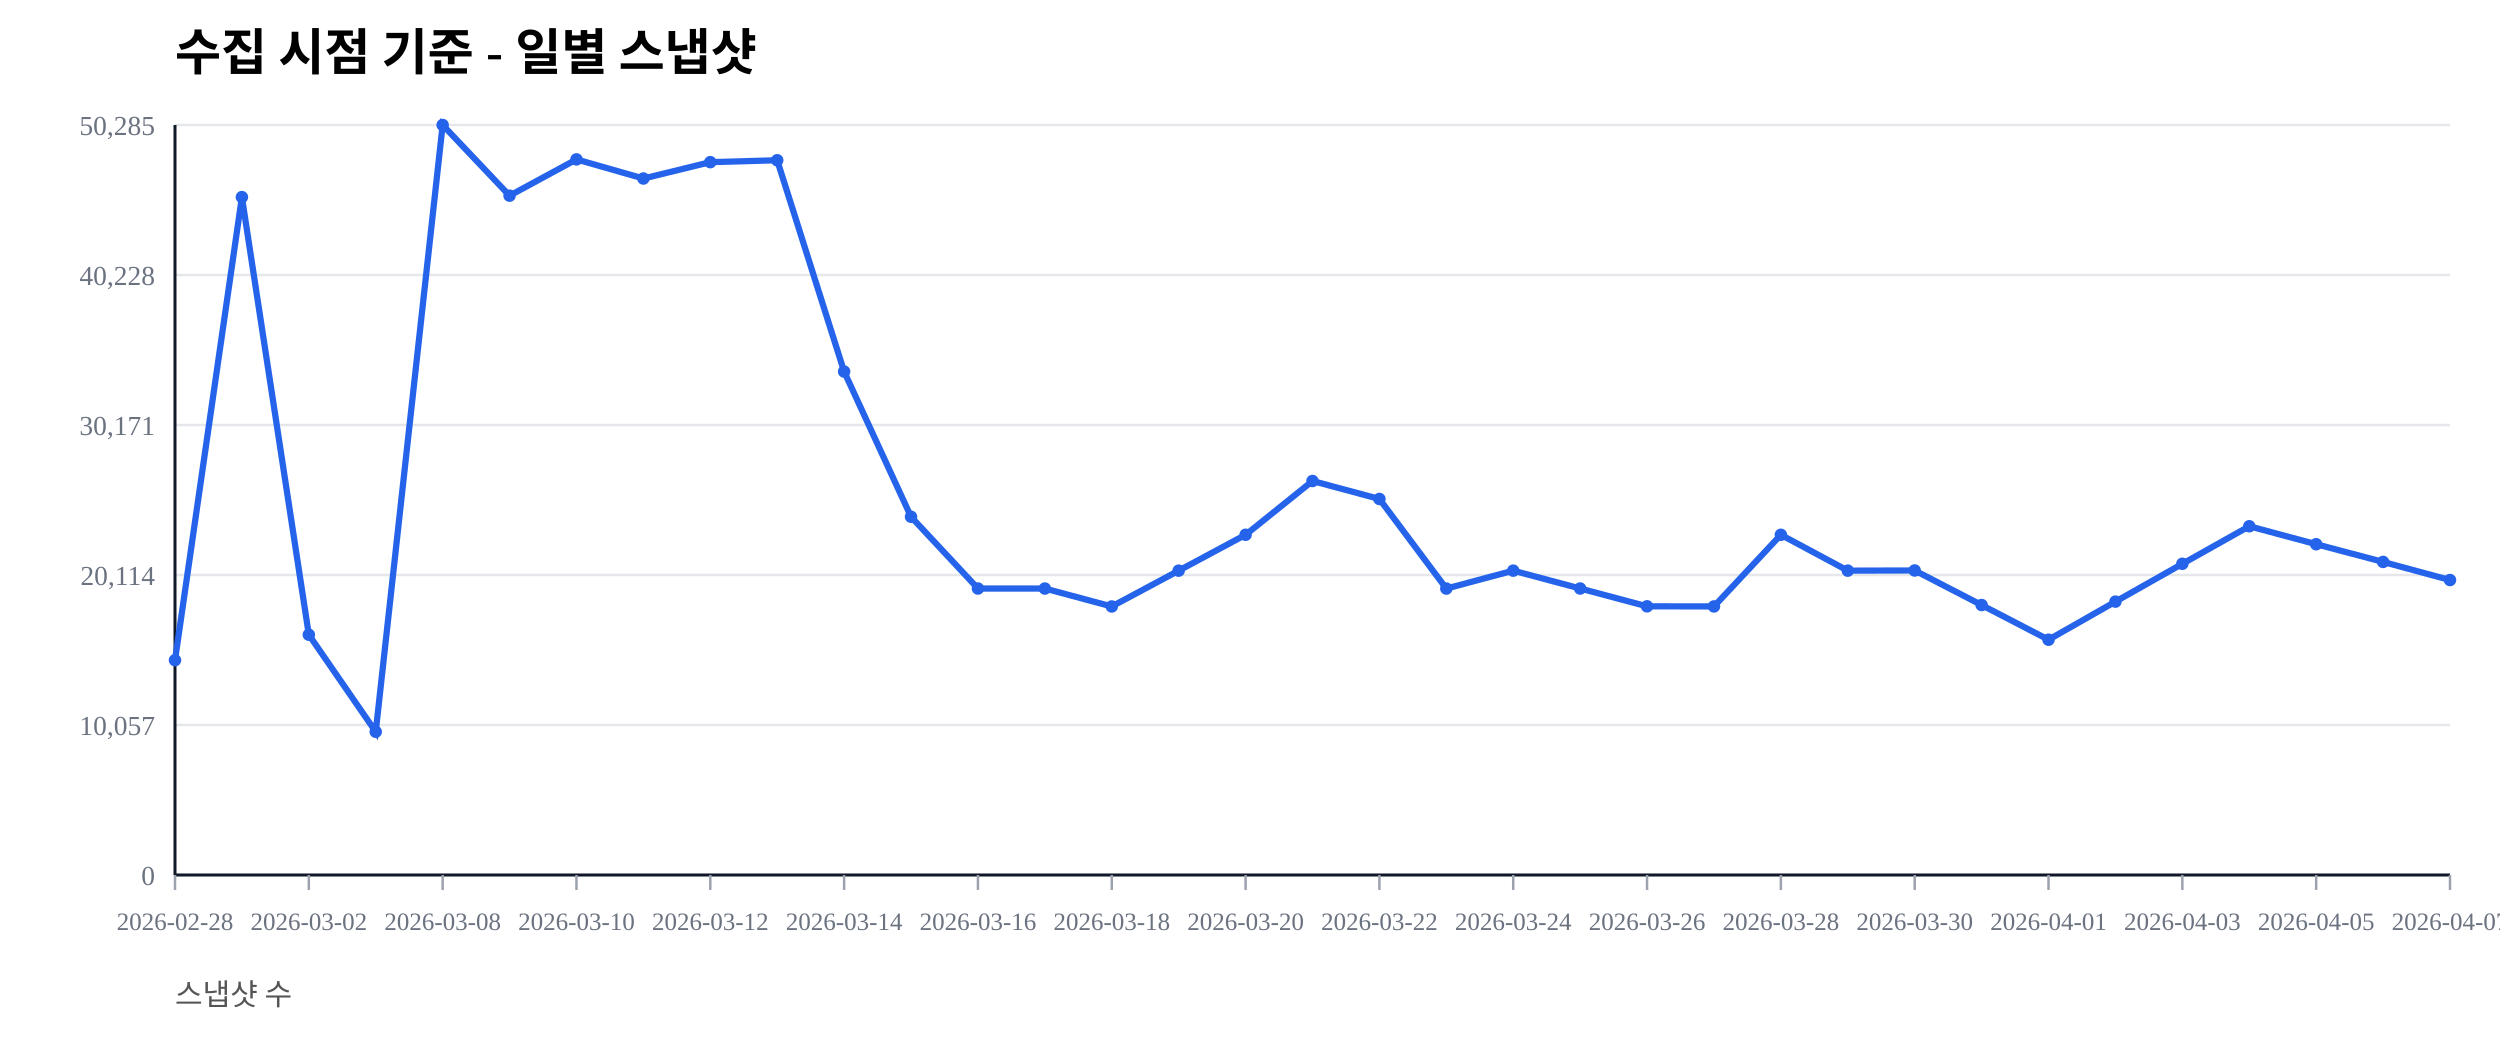
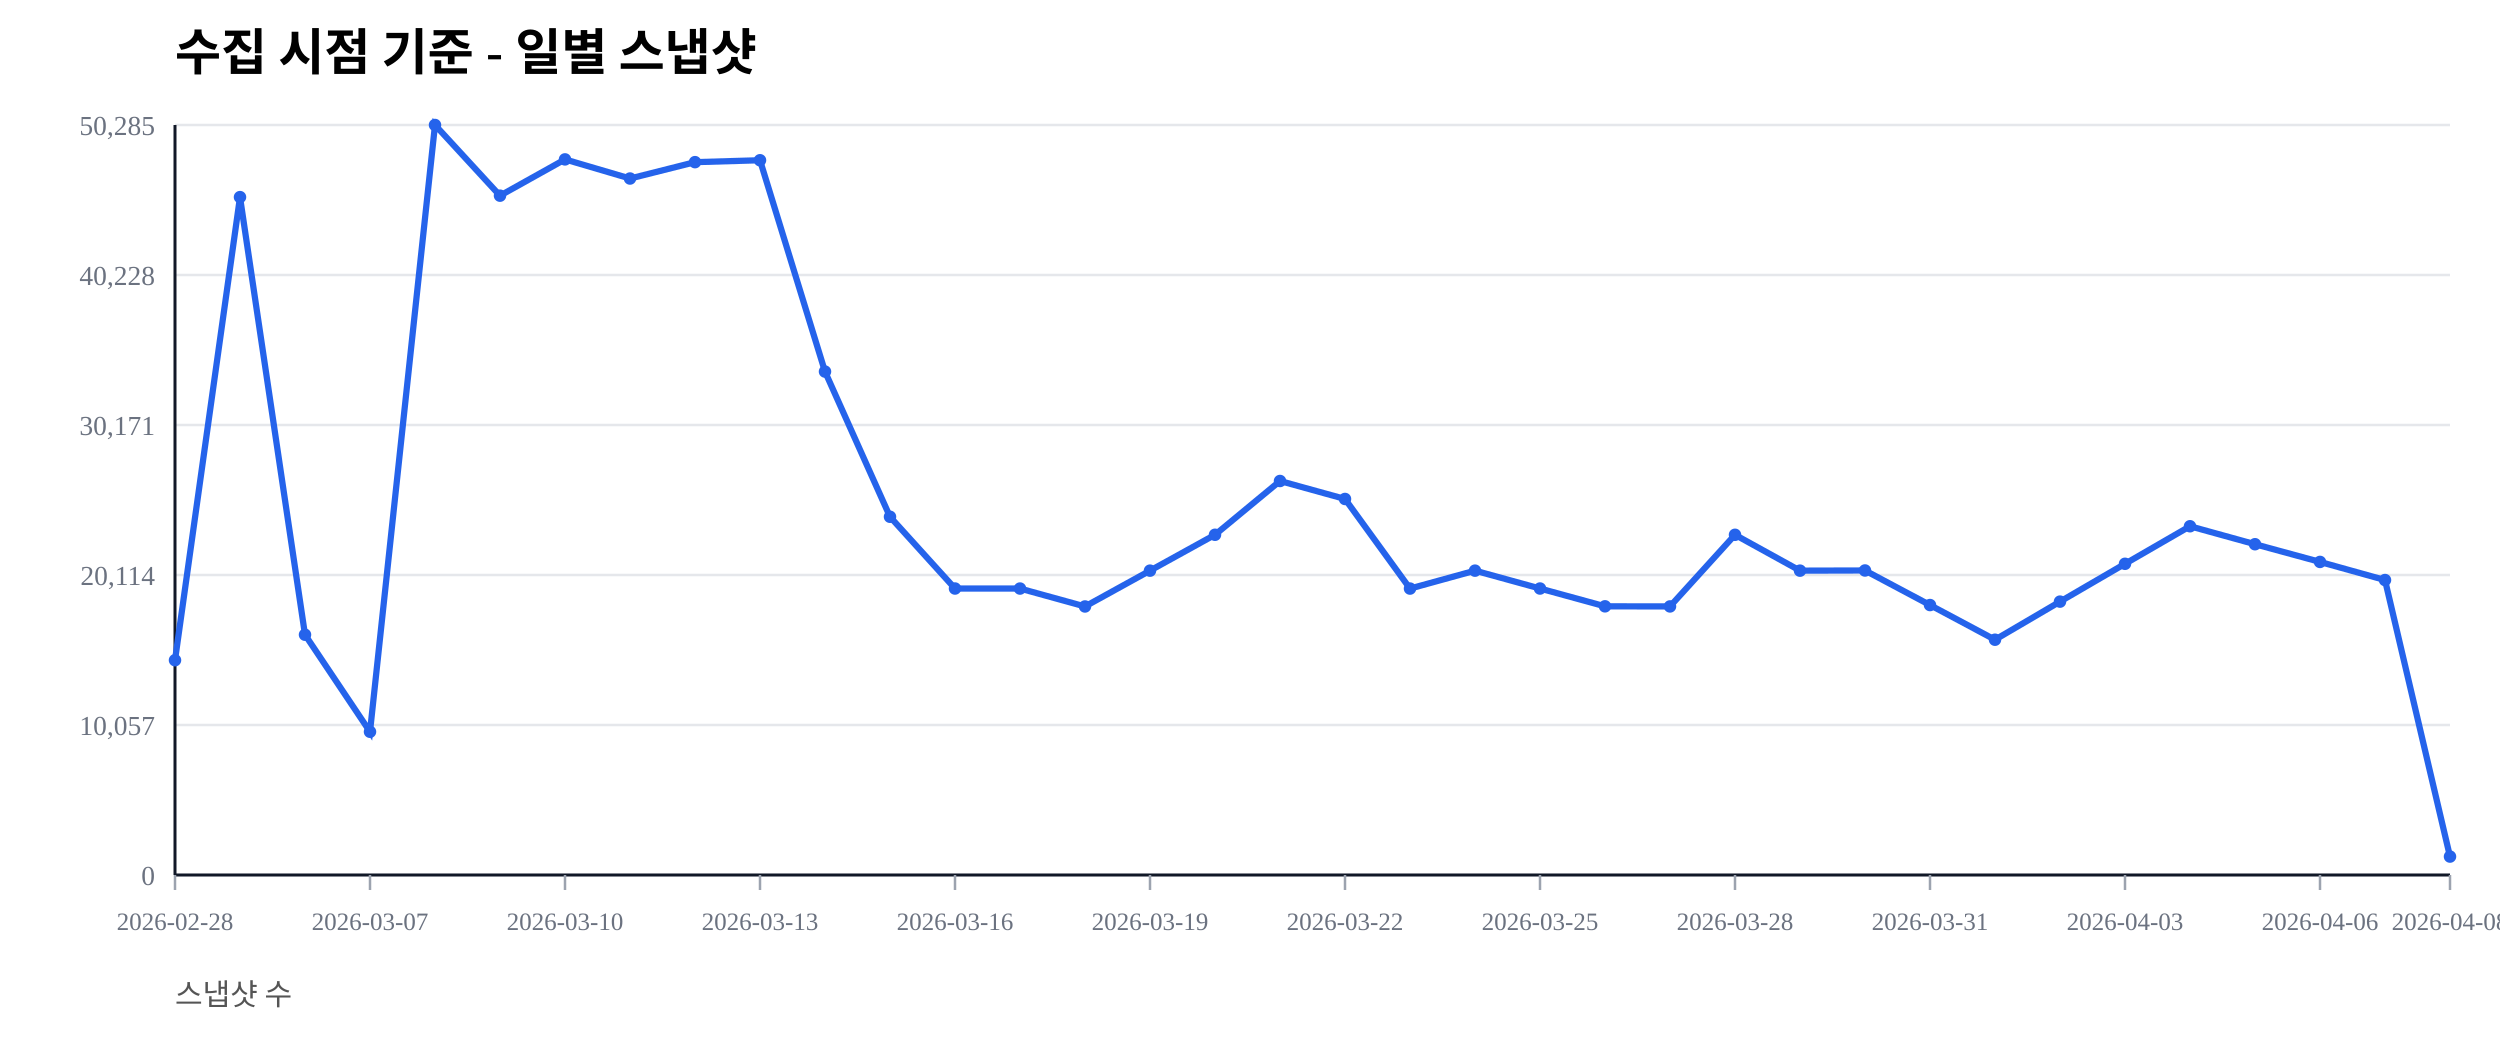
<svg xmlns="http://www.w3.org/2000/svg" width="1000" height="420" viewBox="0 0 1000 420">
  <rect width="100%" height="100%" fill="#ffffff" />
  <text x="70" y="28" font-size="20" font-weight="600">수집 시점 기준 - 일별 스냅샷</text>
  <text x="70" y="402" font-size="12" fill="#555">스냅샷 수</text>
  <line x1="70" y1="350.00" x2="980" y2="350.00" stroke="#e5e7eb" stroke-width="1" />
  <text x="62" y="354.00" font-size="11" fill="#6b7280" text-anchor="end">0</text>
  <line x1="70" y1="290.00" x2="980" y2="290.00" stroke="#e5e7eb" stroke-width="1" />
  <text x="62" y="294.00" font-size="11" fill="#6b7280" text-anchor="end">10,057</text>
  <line x1="70" y1="230.00" x2="980" y2="230.00" stroke="#e5e7eb" stroke-width="1" />
  <text x="62" y="234.00" font-size="11" fill="#6b7280" text-anchor="end">20,114</text>
  <line x1="70" y1="170.00" x2="980" y2="170.00" stroke="#e5e7eb" stroke-width="1" />
  <text x="62" y="174.00" font-size="11" fill="#6b7280" text-anchor="end">30,171</text>
  <line x1="70" y1="110.00" x2="980" y2="110.00" stroke="#e5e7eb" stroke-width="1" />
  <text x="62" y="114.00" font-size="11" fill="#6b7280" text-anchor="end">40,228</text>
  <line x1="70" y1="50.00" x2="980" y2="50.00" stroke="#e5e7eb" stroke-width="1" />
  <text x="62" y="54.00" font-size="11" fill="#6b7280" text-anchor="end">50,285</text>
  <line x1="70" y1="350" x2="980" y2="350" stroke="#111827" stroke-width="1.2" />
  <line x1="70" y1="50" x2="70" y2="350" stroke="#111827" stroke-width="1.2" />
  <line x1="70.00" y1="350" x2="70.00" y2="356" stroke="#9ca3af" stroke-width="1" />
  <text x="70.00" y="372" font-size="10" fill="#6b7280" text-anchor="middle">2026-02-28</text>
-   <line x1="123.53" y1="350" x2="123.53" y2="356" stroke="#9ca3af" stroke-width="1" />
-   <text x="123.53" y="372" font-size="10" fill="#6b7280" text-anchor="middle">2026-03-02</text>
-   <line x1="177.06" y1="350" x2="177.06" y2="356" stroke="#9ca3af" stroke-width="1" />
-   <text x="177.06" y="372" font-size="10" fill="#6b7280" text-anchor="middle">2026-03-08</text>
-   <line x1="230.59" y1="350" x2="230.59" y2="356" stroke="#9ca3af" stroke-width="1" />
-   <text x="230.59" y="372" font-size="10" fill="#6b7280" text-anchor="middle">2026-03-10</text>
-   <line x1="284.12" y1="350" x2="284.12" y2="356" stroke="#9ca3af" stroke-width="1" />
-   <text x="284.12" y="372" font-size="10" fill="#6b7280" text-anchor="middle">2026-03-12</text>
-   <line x1="337.65" y1="350" x2="337.65" y2="356" stroke="#9ca3af" stroke-width="1" />
-   <text x="337.65" y="372" font-size="10" fill="#6b7280" text-anchor="middle">2026-03-14</text>
-   <line x1="391.18" y1="350" x2="391.18" y2="356" stroke="#9ca3af" stroke-width="1" />
-   <text x="391.18" y="372" font-size="10" fill="#6b7280" text-anchor="middle">2026-03-16</text>
-   <line x1="444.71" y1="350" x2="444.71" y2="356" stroke="#9ca3af" stroke-width="1" />
-   <text x="444.71" y="372" font-size="10" fill="#6b7280" text-anchor="middle">2026-03-18</text>
-   <line x1="498.24" y1="350" x2="498.24" y2="356" stroke="#9ca3af" stroke-width="1" />
-   <text x="498.24" y="372" font-size="10" fill="#6b7280" text-anchor="middle">2026-03-20</text>
-   <line x1="551.76" y1="350" x2="551.76" y2="356" stroke="#9ca3af" stroke-width="1" />
-   <text x="551.76" y="372" font-size="10" fill="#6b7280" text-anchor="middle">2026-03-22</text>
-   <line x1="605.29" y1="350" x2="605.29" y2="356" stroke="#9ca3af" stroke-width="1" />
-   <text x="605.29" y="372" font-size="10" fill="#6b7280" text-anchor="middle">2026-03-24</text>
-   <line x1="658.82" y1="350" x2="658.82" y2="356" stroke="#9ca3af" stroke-width="1" />
-   <text x="658.82" y="372" font-size="10" fill="#6b7280" text-anchor="middle">2026-03-26</text>
-   <line x1="712.35" y1="350" x2="712.35" y2="356" stroke="#9ca3af" stroke-width="1" />
-   <text x="712.35" y="372" font-size="10" fill="#6b7280" text-anchor="middle">2026-03-28</text>
-   <line x1="765.88" y1="350" x2="765.88" y2="356" stroke="#9ca3af" stroke-width="1" />
-   <text x="765.88" y="372" font-size="10" fill="#6b7280" text-anchor="middle">2026-03-30</text>
-   <line x1="819.41" y1="350" x2="819.41" y2="356" stroke="#9ca3af" stroke-width="1" />
-   <text x="819.41" y="372" font-size="10" fill="#6b7280" text-anchor="middle">2026-04-01</text>
-   <line x1="872.94" y1="350" x2="872.94" y2="356" stroke="#9ca3af" stroke-width="1" />
-   <text x="872.94" y="372" font-size="10" fill="#6b7280" text-anchor="middle">2026-04-03</text>
-   <line x1="926.47" y1="350" x2="926.47" y2="356" stroke="#9ca3af" stroke-width="1" />
-   <text x="926.47" y="372" font-size="10" fill="#6b7280" text-anchor="middle">2026-04-05</text>
+   <line x1="148.00" y1="350" x2="148.00" y2="356" stroke="#9ca3af" stroke-width="1" />
+   <text x="148.00" y="372" font-size="10" fill="#6b7280" text-anchor="middle">2026-03-07</text>
+   <line x1="226.00" y1="350" x2="226.00" y2="356" stroke="#9ca3af" stroke-width="1" />
+   <text x="226.00" y="372" font-size="10" fill="#6b7280" text-anchor="middle">2026-03-10</text>
+   <line x1="304.00" y1="350" x2="304.00" y2="356" stroke="#9ca3af" stroke-width="1" />
+   <text x="304.00" y="372" font-size="10" fill="#6b7280" text-anchor="middle">2026-03-13</text>
+   <line x1="382.00" y1="350" x2="382.00" y2="356" stroke="#9ca3af" stroke-width="1" />
+   <text x="382.00" y="372" font-size="10" fill="#6b7280" text-anchor="middle">2026-03-16</text>
+   <line x1="460.00" y1="350" x2="460.00" y2="356" stroke="#9ca3af" stroke-width="1" />
+   <text x="460.00" y="372" font-size="10" fill="#6b7280" text-anchor="middle">2026-03-19</text>
+   <line x1="538.00" y1="350" x2="538.00" y2="356" stroke="#9ca3af" stroke-width="1" />
+   <text x="538.00" y="372" font-size="10" fill="#6b7280" text-anchor="middle">2026-03-22</text>
+   <line x1="616.00" y1="350" x2="616.00" y2="356" stroke="#9ca3af" stroke-width="1" />
+   <text x="616.00" y="372" font-size="10" fill="#6b7280" text-anchor="middle">2026-03-25</text>
+   <line x1="694.00" y1="350" x2="694.00" y2="356" stroke="#9ca3af" stroke-width="1" />
+   <text x="694.00" y="372" font-size="10" fill="#6b7280" text-anchor="middle">2026-03-28</text>
+   <line x1="772.00" y1="350" x2="772.00" y2="356" stroke="#9ca3af" stroke-width="1" />
+   <text x="772.00" y="372" font-size="10" fill="#6b7280" text-anchor="middle">2026-03-31</text>
+   <line x1="850.00" y1="350" x2="850.00" y2="356" stroke="#9ca3af" stroke-width="1" />
+   <text x="850.00" y="372" font-size="10" fill="#6b7280" text-anchor="middle">2026-04-03</text>
+   <line x1="928.00" y1="350" x2="928.00" y2="356" stroke="#9ca3af" stroke-width="1" />
+   <text x="928.00" y="372" font-size="10" fill="#6b7280" text-anchor="middle">2026-04-06</text>
  <line x1="980.00" y1="350" x2="980.00" y2="356" stroke="#9ca3af" stroke-width="1" />
-   <text x="980.00" y="372" font-size="10" fill="#6b7280" text-anchor="middle">2026-04-07</text>
-   <polyline fill="none" stroke="#2563eb" stroke-width="2.5" points="70.00,264.08 96.76,78.85 123.53,253.89 150.29,292.71 177.06,50.00 203.82,78.27 230.59,63.76 257.35,71.41 284.12,64.86 310.88,64.10 337.65,148.63 364.41,206.71 391.18,235.41 417.94,235.42 444.71,242.59 471.47,228.26 498.24,213.91 525.00,192.40 551.76,199.59 578.53,235.43 605.29,228.26 632.06,235.41 658.82,242.53 685.59,242.57 712.35,213.92 739.12,228.26 765.88,228.19 792.65,242.02 819.41,255.89 846.18,240.65 872.94,225.52 899.71,210.50 926.47,217.69 953.24,224.77 980.00,232.02" />
+   <text x="980.00" y="372" font-size="10" fill="#6b7280" text-anchor="middle">2026-04-08</text>
+   <polyline fill="none" stroke="#2563eb" stroke-width="2.5" points="70.00,264.08 96.00,78.85 122.00,253.89 148.00,292.71 174.00,50.00 200.00,78.27 226.00,63.76 252.00,71.41 278.00,64.86 304.00,64.10 330.00,148.63 356.00,206.71 382.00,235.41 408.00,235.42 434.00,242.59 460.00,228.26 486.00,213.91 512.00,192.40 538.00,199.59 564.00,235.43 590.00,228.26 616.00,235.41 642.00,242.53 668.00,242.57 694.00,213.92 720.00,228.26 746.00,228.19 772.00,242.02 798.00,255.89 824.00,240.65 850.00,225.52 876.00,210.50 902.00,217.69 928.00,224.77 954.00,232.02 980.00,342.63" />
  <circle cx="70.00" cy="264.08" r="2.5" fill="#2563eb" />
-   <circle cx="96.76" cy="78.85" r="2.5" fill="#2563eb" />
-   <circle cx="123.53" cy="253.89" r="2.5" fill="#2563eb" />
-   <circle cx="150.29" cy="292.71" r="2.5" fill="#2563eb" />
-   <circle cx="177.06" cy="50.00" r="2.5" fill="#2563eb" />
-   <circle cx="203.82" cy="78.27" r="2.5" fill="#2563eb" />
-   <circle cx="230.59" cy="63.76" r="2.5" fill="#2563eb" />
-   <circle cx="257.35" cy="71.41" r="2.5" fill="#2563eb" />
-   <circle cx="284.12" cy="64.86" r="2.5" fill="#2563eb" />
-   <circle cx="310.88" cy="64.10" r="2.5" fill="#2563eb" />
-   <circle cx="337.65" cy="148.63" r="2.5" fill="#2563eb" />
-   <circle cx="364.41" cy="206.71" r="2.5" fill="#2563eb" />
-   <circle cx="391.18" cy="235.41" r="2.5" fill="#2563eb" />
-   <circle cx="417.94" cy="235.42" r="2.5" fill="#2563eb" />
-   <circle cx="444.71" cy="242.59" r="2.5" fill="#2563eb" />
-   <circle cx="471.47" cy="228.26" r="2.5" fill="#2563eb" />
-   <circle cx="498.24" cy="213.91" r="2.5" fill="#2563eb" />
-   <circle cx="525.00" cy="192.40" r="2.5" fill="#2563eb" />
-   <circle cx="551.76" cy="199.59" r="2.5" fill="#2563eb" />
-   <circle cx="578.53" cy="235.43" r="2.5" fill="#2563eb" />
-   <circle cx="605.29" cy="228.26" r="2.5" fill="#2563eb" />
-   <circle cx="632.06" cy="235.41" r="2.5" fill="#2563eb" />
-   <circle cx="658.82" cy="242.53" r="2.5" fill="#2563eb" />
-   <circle cx="685.59" cy="242.57" r="2.5" fill="#2563eb" />
-   <circle cx="712.35" cy="213.92" r="2.5" fill="#2563eb" />
-   <circle cx="739.12" cy="228.26" r="2.5" fill="#2563eb" />
-   <circle cx="765.88" cy="228.19" r="2.5" fill="#2563eb" />
-   <circle cx="792.65" cy="242.02" r="2.5" fill="#2563eb" />
-   <circle cx="819.41" cy="255.89" r="2.5" fill="#2563eb" />
-   <circle cx="846.18" cy="240.65" r="2.5" fill="#2563eb" />
-   <circle cx="872.94" cy="225.52" r="2.5" fill="#2563eb" />
-   <circle cx="899.71" cy="210.50" r="2.5" fill="#2563eb" />
-   <circle cx="926.47" cy="217.69" r="2.5" fill="#2563eb" />
-   <circle cx="953.24" cy="224.77" r="2.5" fill="#2563eb" />
-   <circle cx="980.00" cy="232.02" r="2.5" fill="#2563eb" />
+   <circle cx="96.00" cy="78.85" r="2.5" fill="#2563eb" />
+   <circle cx="122.00" cy="253.89" r="2.5" fill="#2563eb" />
+   <circle cx="148.00" cy="292.71" r="2.5" fill="#2563eb" />
+   <circle cx="174.00" cy="50.00" r="2.5" fill="#2563eb" />
+   <circle cx="200.00" cy="78.27" r="2.5" fill="#2563eb" />
+   <circle cx="226.00" cy="63.76" r="2.5" fill="#2563eb" />
+   <circle cx="252.00" cy="71.41" r="2.5" fill="#2563eb" />
+   <circle cx="278.00" cy="64.86" r="2.5" fill="#2563eb" />
+   <circle cx="304.00" cy="64.10" r="2.5" fill="#2563eb" />
+   <circle cx="330.00" cy="148.63" r="2.5" fill="#2563eb" />
+   <circle cx="356.00" cy="206.71" r="2.5" fill="#2563eb" />
+   <circle cx="382.00" cy="235.41" r="2.5" fill="#2563eb" />
+   <circle cx="408.00" cy="235.42" r="2.5" fill="#2563eb" />
+   <circle cx="434.00" cy="242.59" r="2.5" fill="#2563eb" />
+   <circle cx="460.00" cy="228.26" r="2.5" fill="#2563eb" />
+   <circle cx="486.00" cy="213.91" r="2.5" fill="#2563eb" />
+   <circle cx="512.00" cy="192.40" r="2.5" fill="#2563eb" />
+   <circle cx="538.00" cy="199.59" r="2.5" fill="#2563eb" />
+   <circle cx="564.00" cy="235.43" r="2.5" fill="#2563eb" />
+   <circle cx="590.00" cy="228.26" r="2.5" fill="#2563eb" />
+   <circle cx="616.00" cy="235.41" r="2.5" fill="#2563eb" />
+   <circle cx="642.00" cy="242.53" r="2.5" fill="#2563eb" />
+   <circle cx="668.00" cy="242.57" r="2.5" fill="#2563eb" />
+   <circle cx="694.00" cy="213.92" r="2.5" fill="#2563eb" />
+   <circle cx="720.00" cy="228.26" r="2.5" fill="#2563eb" />
+   <circle cx="746.00" cy="228.19" r="2.5" fill="#2563eb" />
+   <circle cx="772.00" cy="242.02" r="2.5" fill="#2563eb" />
+   <circle cx="798.00" cy="255.89" r="2.5" fill="#2563eb" />
+   <circle cx="824.00" cy="240.65" r="2.5" fill="#2563eb" />
+   <circle cx="850.00" cy="225.52" r="2.5" fill="#2563eb" />
+   <circle cx="876.00" cy="210.50" r="2.5" fill="#2563eb" />
+   <circle cx="902.00" cy="217.69" r="2.5" fill="#2563eb" />
+   <circle cx="928.00" cy="224.77" r="2.5" fill="#2563eb" />
+   <circle cx="954.00" cy="232.02" r="2.5" fill="#2563eb" />
+   <circle cx="980.00" cy="342.63" r="2.5" fill="#2563eb" />
</svg>
